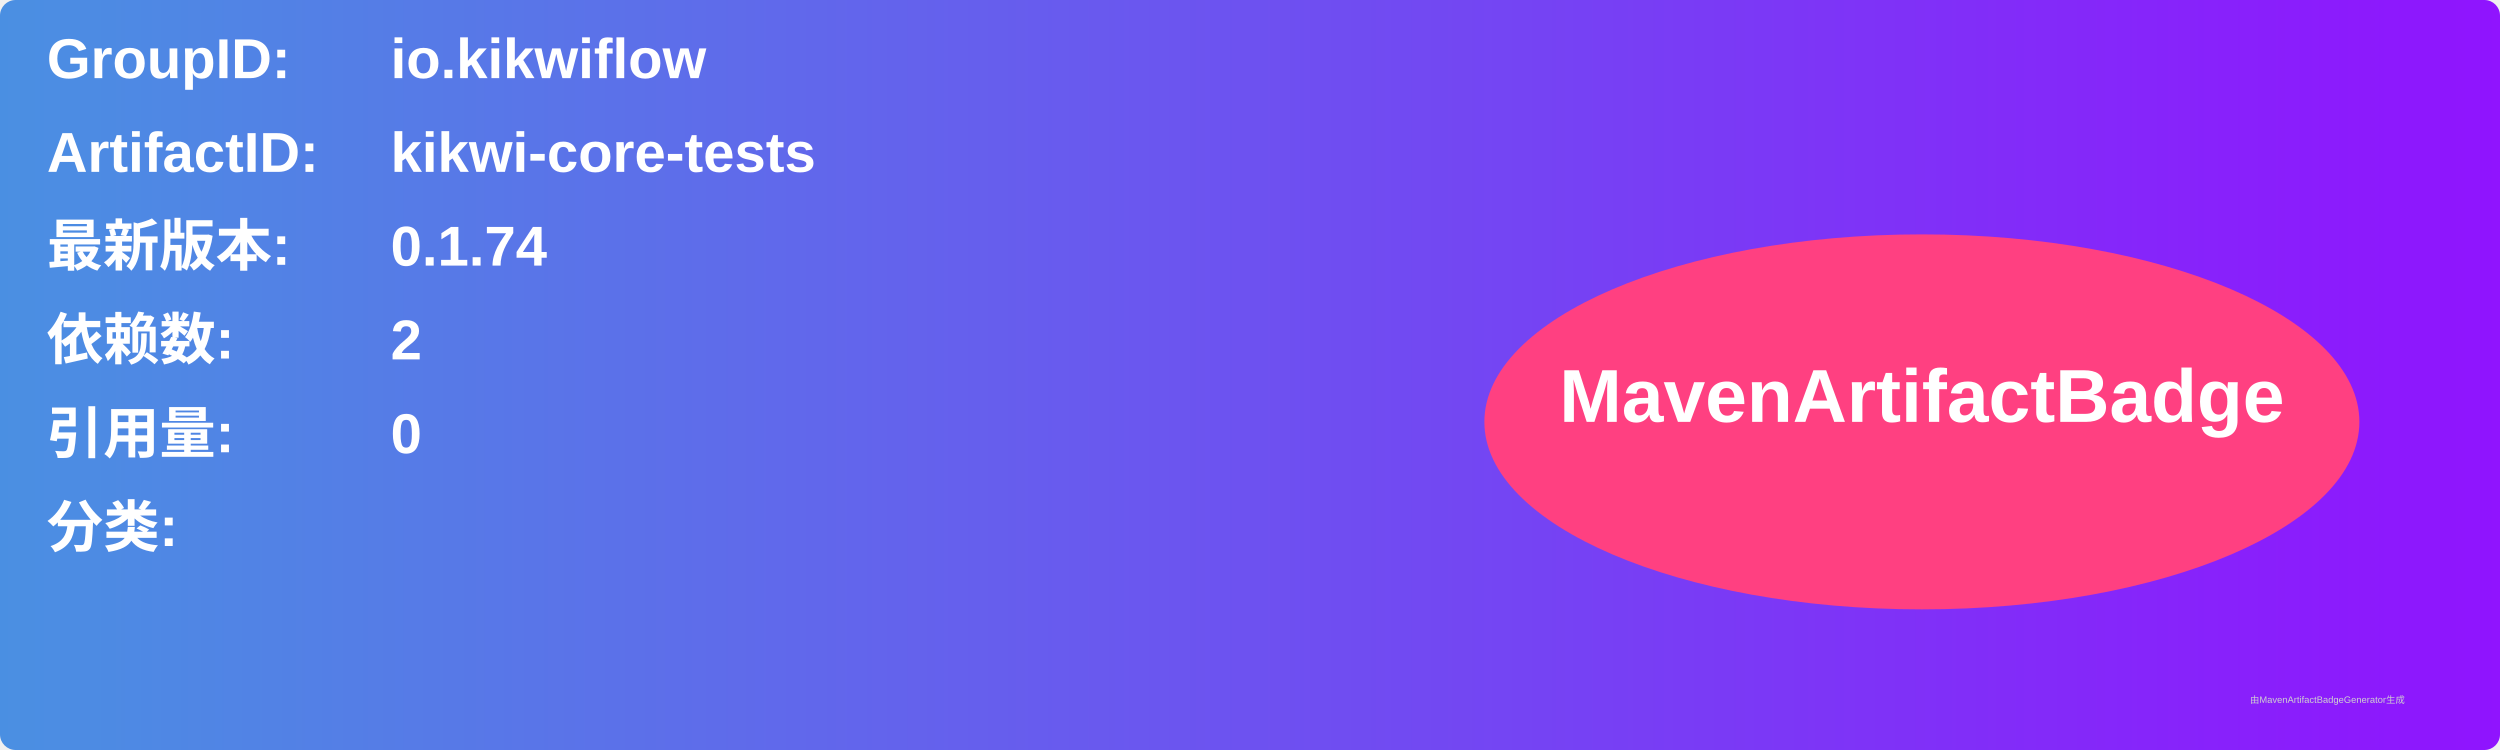
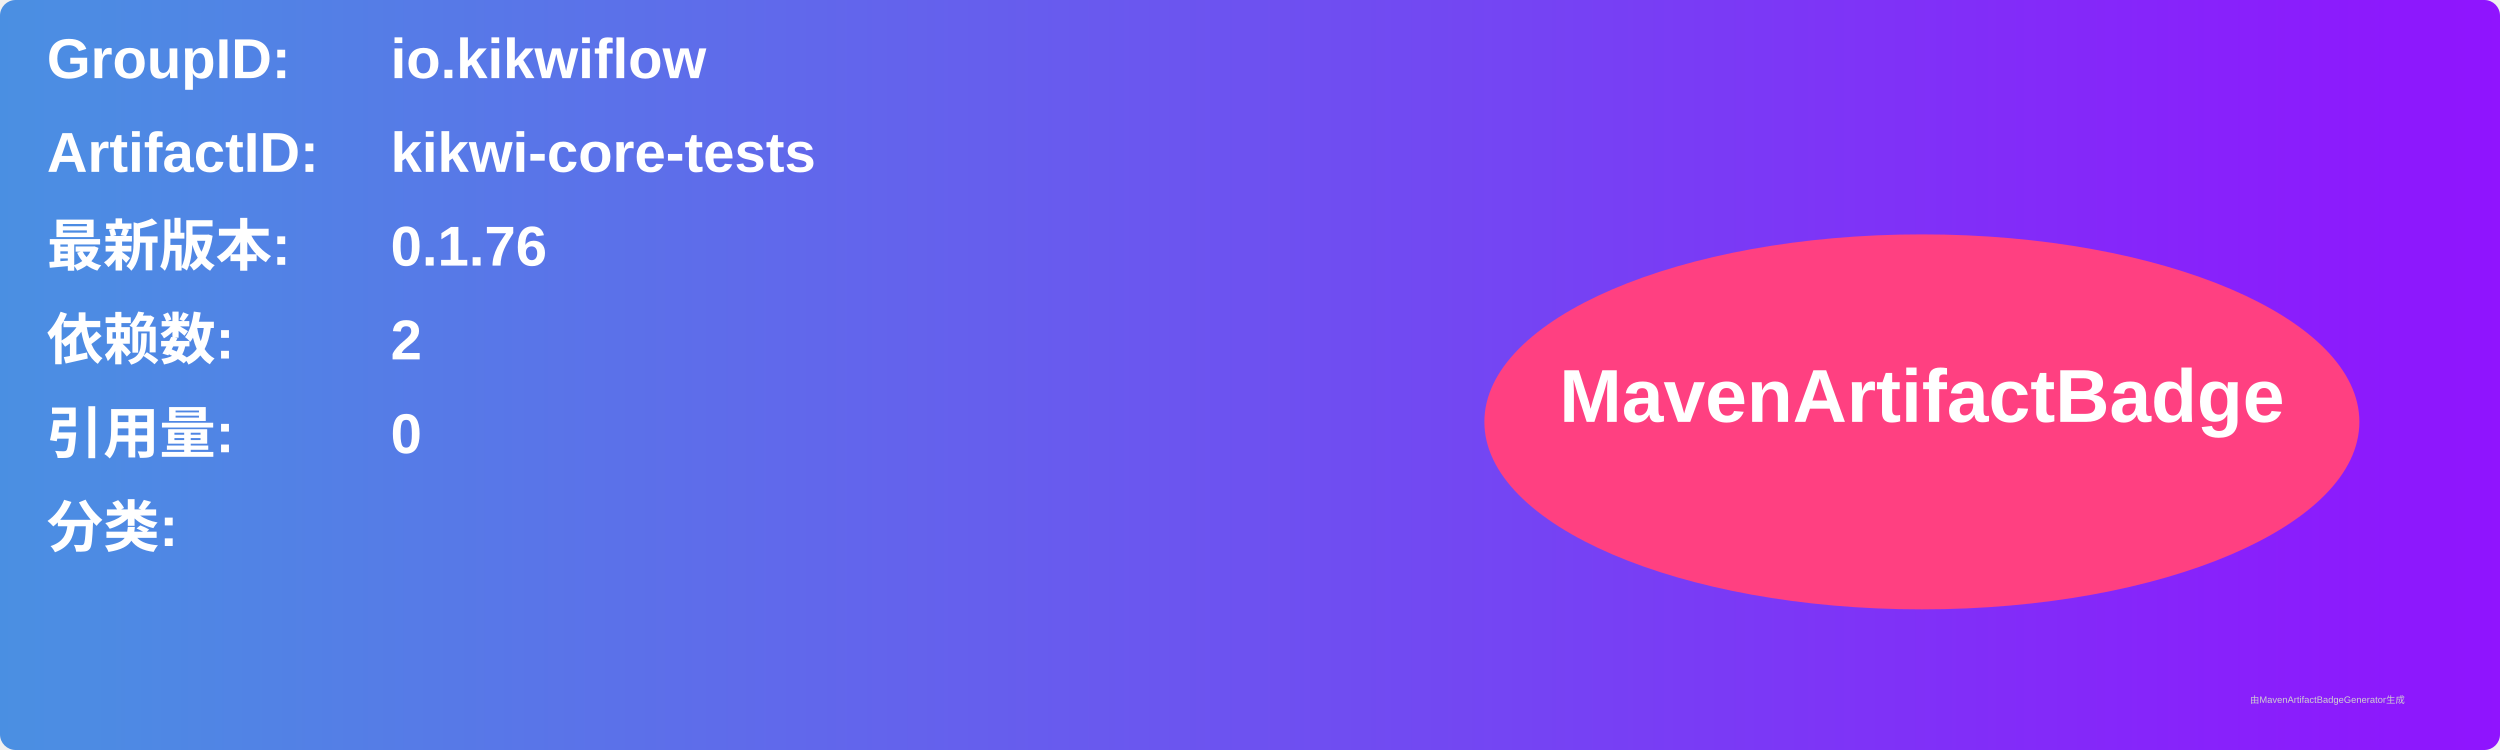
<svg xmlns="http://www.w3.org/2000/svg" width="800" height="240" viewBox="0 0 800 240">
  <linearGradient id="grad" x1="0%" y1="0%" x2="100%" y2="0%">
    <stop offset="0%" stop-color="#4a90e2" />
    <stop offset="100%" stop-color="#9013fe" />
  </linearGradient>
  <rect width="100%" height="100%" rx="5" ry="5" fill="url(#grad)" />
  <g transform="translate(15, 15)">
    <text x="0" y="10" font-family="Arial" font-size="18" fill="white" font-weight="bold" width="260">GroupID:</text>
    <text x="110" y="10" font-family="Arial" font-size="18" fill="white" font-weight="bold" width="460">io.kikwiflow</text>
    <text x="0" y="40" font-family="Arial" font-size="18" fill="white" font-weight="bold" width="260">ArtifactID:</text>
    <text x="110" y="40" font-family="Arial" font-size="18" fill="white" font-weight="bold" width="460">kikwi-core-tests</text>
    <text x="0" y="70" font-family="Arial" font-size="18" fill="white" font-weight="bold">最新版本:</text>
    <text x="110" y="70" font-family="Arial" font-size="18" fill="white" font-weight="bold">
-       <tspan font-weight="bold">0.1.74</tspan>
+       <tspan font-weight="bold">0.1.76</tspan>
    </text>
    <text x="0" y="100" font-family="Arial" font-size="18" fill="white" font-weight="bold">依赖数: </text>
    <text x="110" y="100" font-family="Arial" font-size="18" fill="white">
      <tspan font-weight="bold">2</tspan>
    </text>
    <text x="0" y="130" font-family="Arial" font-size="18" fill="white" font-weight="bold">引用量: </text>
    <text x="110" y="130" font-family="Arial" font-size="18" fill="white">
      <tspan font-weight="bold">0</tspan>
    </text>
    <text x="0" y="160" font-family="Arial" font-size="18" fill="white" font-weight="bold">分类:</text>
    <text x="10" y="190" font-family="Arial" font-size="10" fill="white">
      <tspan font-weight="bold" />
    </text>
    <ellipse cx="600" cy="120" rx="140" ry="60" fill="#ff4081" />
    <text x="600" y="120" text-anchor="middle" font-family="Arial" font-size="24" fill="white" font-weight="bold">MavenArtifactBadge</text>
  </g>
  <text x="720" y="225" font-family="Arial" font-size="3" fill="#d0d0d0">由MavenArtifactBadgeGenerator生成</text>
</svg>
